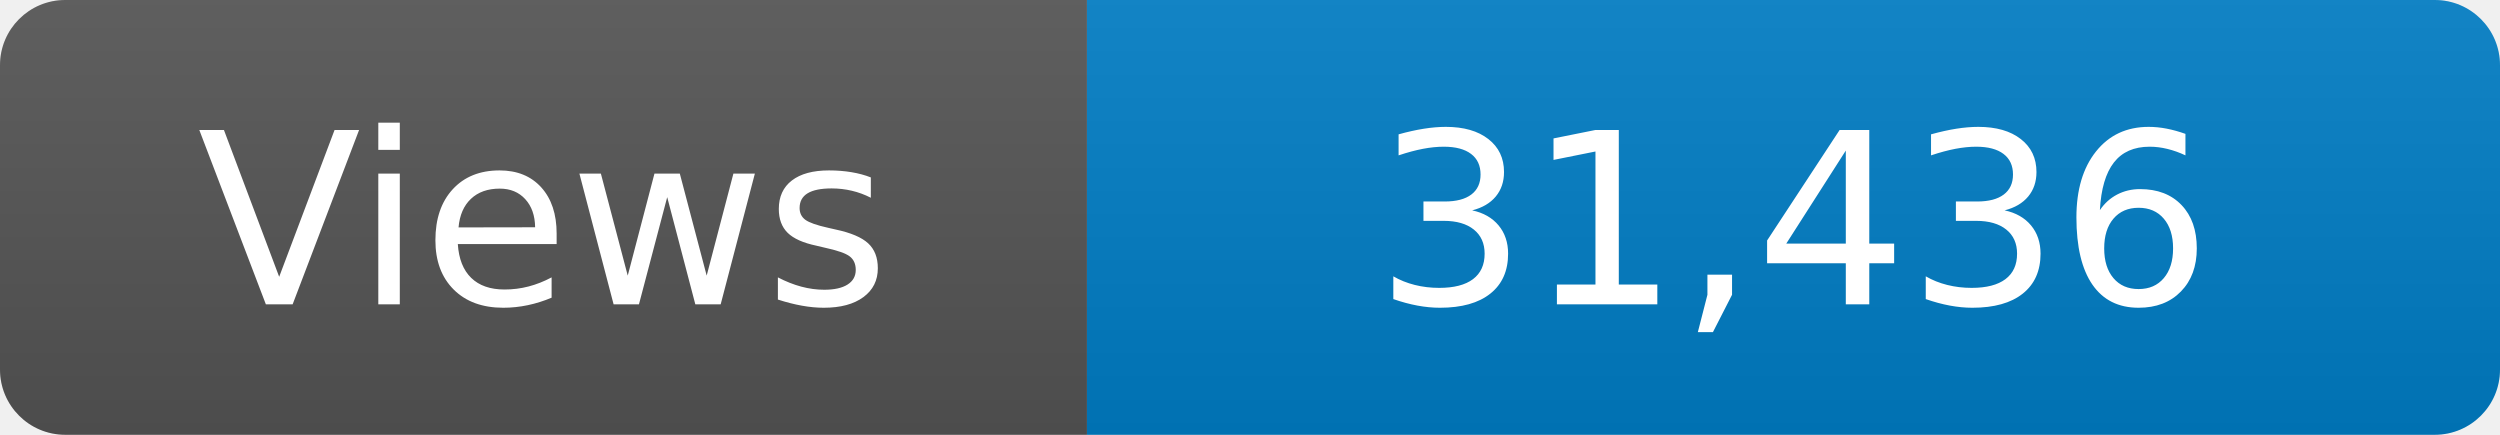
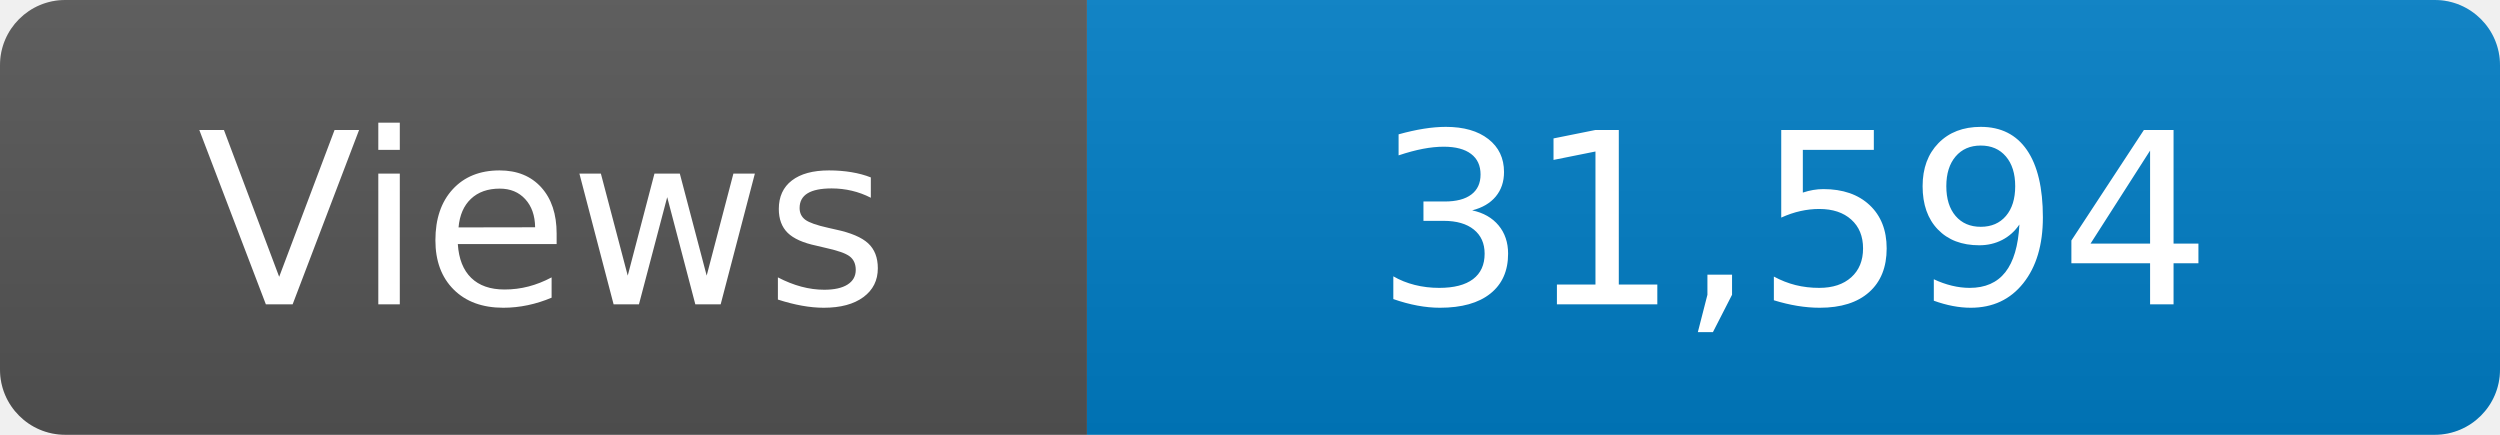
<svg xmlns="http://www.w3.org/2000/svg" width="115" height="20" role="img" aria-label="Maintained?: yes">
  <linearGradient id="s" x2="0" y2="100%">
    <stop offset="0" stop-color="#bbb" stop-opacity=".1" />
    <stop offset="1" stop-opacity=".1" />
  </linearGradient>
  <clipPath id="r">
    <rect width="115" height="20" rx="3" fill="#fff" />
  </clipPath>
  <g clip-path="url(#r)">
    <rect width="50" height="20" fill="#555" />
    <rect x="50" width="160" height="20" fill="#007ec6" />
    <rect width="115" height="20" fill="url(#s)" />
  </g>
  <g fill="#fff" text-anchor="middle" font-family="Verdana,Geneva,DejaVu Sans,sans-serif" font-size="110">
    <text x="250" y="140" transform="scale(.1)" fill="#fff">Views</text>
-     <text x="825" y="140" transform="scale(.1)" fill="#fff">31,436</text>
+     <text x="825" y="140" transform="scale(.1)" fill="#fff">31,594</text>
  </g>
</svg>
